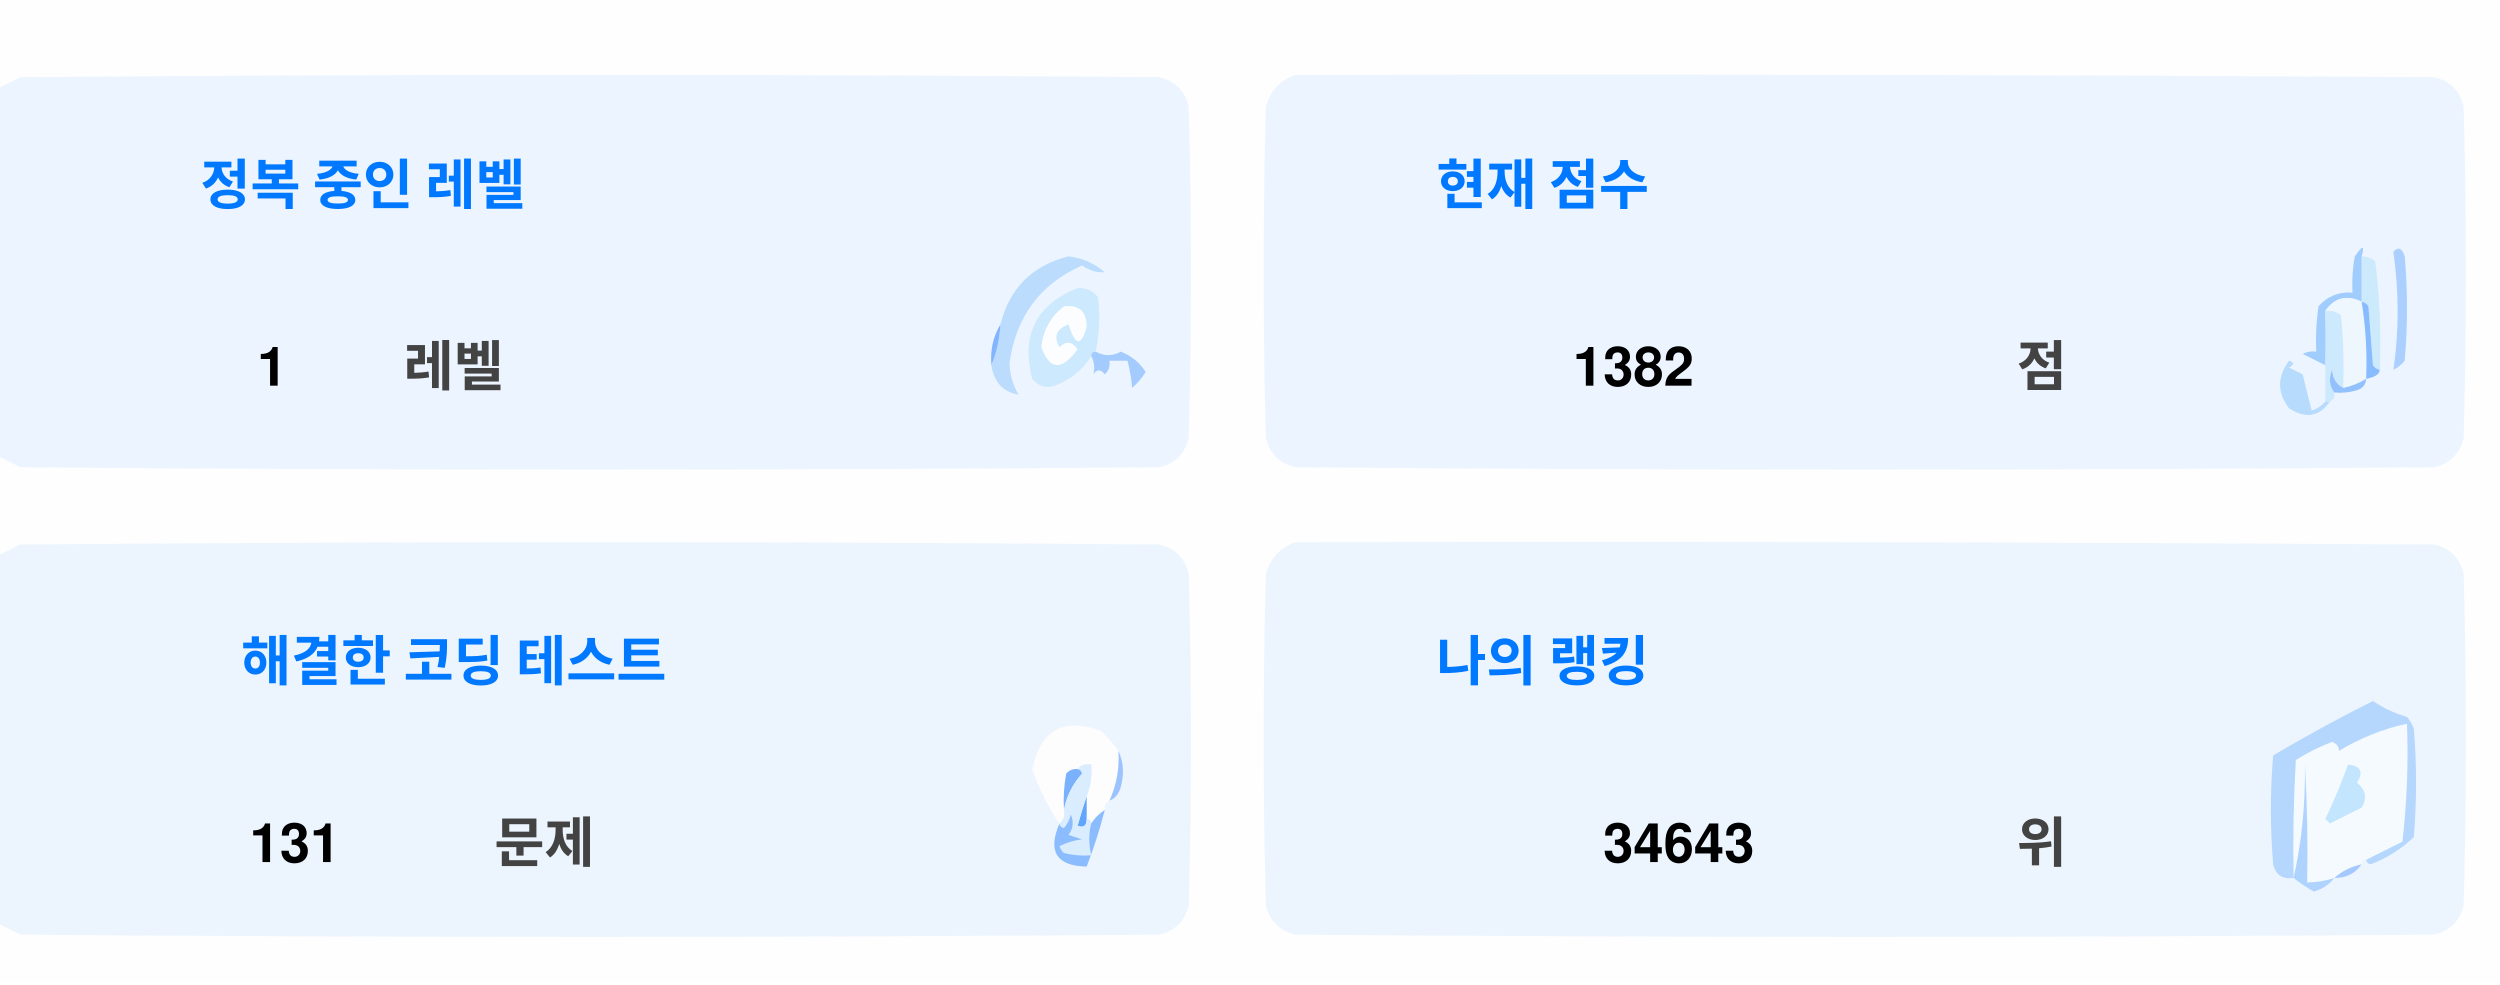
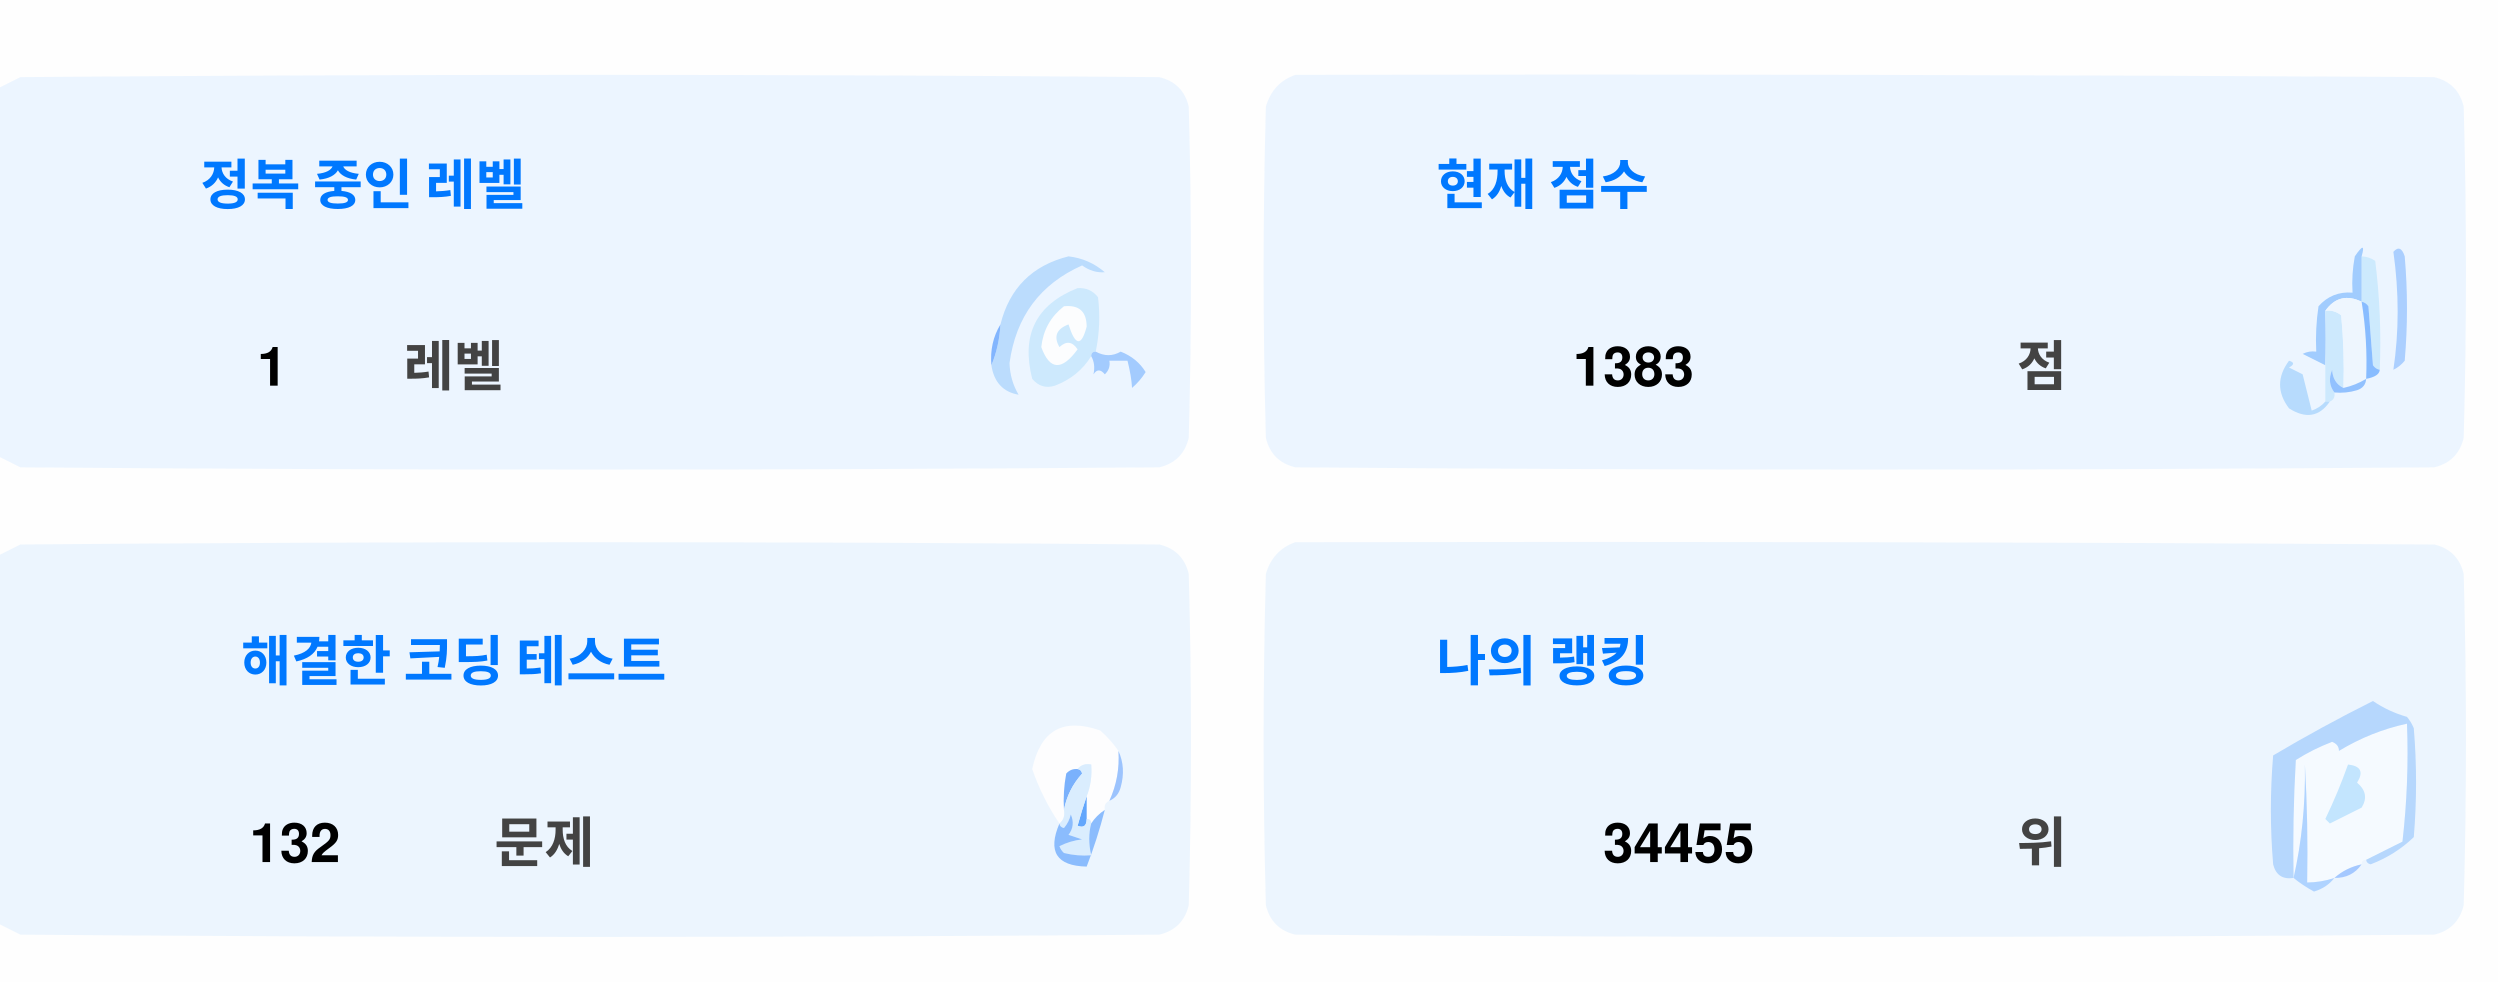
<svg xmlns="http://www.w3.org/2000/svg" version="1.1" width="551px" height="217px" style="shape-rendering:geometricPrecision; text-rendering:geometricPrecision; image-rendering:optimizeQuality; fill-rule:evenodd; clip-rule:evenodd">
  <style>.title {fill: #434343;font-size: 1rem;line-height: 1.5rem;font-weight: bold;font-family: -apple-system, BlinkMacSystemFont, Segoe UI, Helvetica, Arial, sans-serif, Apple Color Emoji, Segoe UI Emoji;}.desc {fill: #434343;font-size: 2.5rem;font-weight: bold;line-height: 1.5rem;font-family: -apple-system, BlinkMacSystemFont, Segoe UI, Helvetica, Arial, sans-serif, Apple Color Emoji, Segoe UI Emoji;}.desc-2 {fill: #434343;font-size: 1rem;font-weight: bold;line-height: 1.5rem;font-family: -apple-system, BlinkMacSystemFont, Segoe UI, Helvetica, Arial, sans-serif, Apple Color Emoji, Segoe UI Emoji;}.text, .desc {animation: twinkling 4s ease-in-out infinite;}@keyframes twinkling {40% { opacity: 1; }50% { opacity: 0.5; }60% { opacity: 1; }70% { opacity: 0.5; }80% { opacity: 1; }}</style>
  <g>
    <path style="opacity:1" fill="#fefefe" d="M -0.5,-0.5 C 183.167,-0.5 366.833,-0.5 550.5,-0.5C 550.5,71.833 550.5,144.167 550.5,216.5C 366.833,216.5 183.167,216.5 -0.5,216.5C -0.5,212.167 -0.5,207.833 -0.5,203.5C 1.14,204.32 2.807,205.153 4.5,206C 88.167,206.667 171.833,206.667 255.5,206C 259,205.167 261.167,203 262,199.5C 262.667,175.167 262.667,150.833 262,126.5C 261.167,123 259,120.833 255.5,120C 171.833,119.333 88.167,119.333 4.5,120C 2.807,120.847 1.14,121.68 -0.5,122.5C -0.5,115.167 -0.5,107.833 -0.5,100.5C 1.14,101.32 2.807,102.153 4.5,103C 88.167,103.667 171.833,103.667 255.5,103C 259,102.167 261.167,100 262,96.5C 262.667,72.167 262.667,47.833 262,23.5C 261.167,20 259,17.833 255.5,17C 171.833,16.333 88.167,16.333 4.5,17C 2.807,17.847 1.14,18.68 -0.5,19.5C -0.5,12.833 -0.5,6.167 -0.5,-0.5 Z" />
  </g>
  <g>
    <path style="opacity:1" fill="#ecf5ff" d="M -0.5,100.5 C -0.5,73.5 -0.5,46.5 -0.5,19.5C 1.14,18.68 2.807,17.847 4.5,17C 88.167,16.333 171.833,16.333 255.5,17C 259,17.833 261.167,20 262,23.5C 262.667,47.833 262.667,72.167 262,96.5C 261.167,100 259,102.167 255.5,103C 171.833,103.667 88.167,103.667 4.5,103C 2.807,102.153 1.14,101.32 -0.5,100.5 Z" />
  </g>
  <g>
    <path style="opacity:1" fill="#ecf5ff" d="M 285.5,16.5 C 369.167,16.333 452.834,16.5 536.5,17C 540,17.833 542.167,20 543,23.5C 543.667,47.833 543.667,72.167 543,96.5C 542.167,100 540,102.167 536.5,103C 452.833,103.667 369.167,103.667 285.5,103C 282,102.167 279.833,100 279,96.5C 278.333,72.167 278.333,47.833 279,23.5C 280.018,19.985 282.185,17.652 285.5,16.5 Z" />
  </g>
  <g>
    <path style="opacity:1" fill="#cdeafd" d="M 520.5,56.5 C 521.583,56.539 522.583,56.873 523.5,57.5C 524.498,65.472 524.831,73.472 524.5,81.5C 523.883,81.389 523.383,81.056 523,80.5C 522.667,76.167 522.333,71.833 522,67.5C 521.617,66.944 521.117,66.611 520.5,66.5C 520.5,63.167 520.5,59.833 520.5,56.5 Z" />
  </g>
  <g>
    <path style="opacity:1" fill="#abcfff" d="M 527.5,55.5 C 528.566,54.308 529.399,54.641 530,56.5C 530.667,64.167 530.667,71.833 530,79.5C 529.311,80.357 528.478,81.023 527.5,81.5C 528.758,73.08 528.758,64.414 527.5,55.5 Z" />
  </g>
  <g>
    <path style="opacity:1" fill="#bbdcfd" d="M 218.5,80.5 C 219.657,77.727 220.324,74.727 220.5,71.5C 222.49,63.51 227.49,58.51 235.5,56.5C 238.528,56.847 241.194,58.014 243.5,60C 241.744,60.141 240.078,59.641 238.5,58.5C 229.247,62.607 223.914,69.773 222.5,80C 222.565,82.526 223.232,84.859 224.5,87C 221.07,86.397 219.07,84.231 218.5,80.5 Z" />
  </g>
  <g>
    <path style="opacity:1" fill="#cde9fd" d="M 241.5,77.5 C 240.833,77.5 240.5,77.833 240.5,78.5C 238.628,81.529 235.961,83.695 232.5,85C 230.536,85.624 228.869,85.124 227.5,83.5C 225.021,73.791 228.354,67.124 237.5,63.5C 239.374,63.39 240.874,64.056 242,65.5C 242.497,69.524 242.331,73.524 241.5,77.5 Z" />
  </g>
  <g>
    <path style="opacity:1" fill="#fcfdfe" d="M 234.5,67.5 C 237.826,67.162 239.493,68.662 239.5,72C 238.334,76.434 237,76.267 235.5,71.5C 232.832,72.515 232.166,74.182 233.5,76.5C 235.017,75.089 236.351,75.256 237.5,77C 234.006,81.771 231.34,81.605 229.5,76.5C 229.904,72.771 231.571,69.771 234.5,67.5 Z" />
  </g>
  <g>
    <path style="opacity:1" fill="#a1ccfe" d="M 520.5,56.5 C 520.5,59.833 520.5,63.167 520.5,66.5C 517.238,64.922 514.572,65.589 512.5,68.5C 512.617,72.81 512.617,76.81 512.5,80.5C 510.86,79.68 509.193,78.847 507.5,78C 508.448,77.517 509.448,77.35 510.5,77.5C 510.335,74.15 510.502,70.817 511,67.5C 512.995,65.253 515.495,64.253 518.5,64.5C 518.336,61.813 518.503,59.146 519,56.5C 520.731,53.969 521.231,53.969 520.5,56.5 Z" />
  </g>
  <g>
    <path style="opacity:1" fill="#cde9fd" d="M 512.5,68.5 C 513.822,68.33 514.989,68.663 516,69.5C 516.499,74.823 516.666,80.156 516.5,85.5C 514.955,84.77 514.122,83.437 514,81.5C 513.22,83.387 513.387,85.054 514.5,86.5C 514.672,87.492 514.338,88.158 513.5,88.5C 513.167,88.5 512.833,88.5 512.5,88.5C 512.5,85.833 512.5,83.167 512.5,80.5C 512.617,76.81 512.617,72.81 512.5,68.5 Z" />
  </g>
  <g>
    <path style="opacity:1" fill="#eef6fe" d="M 520.5,66.5 C 521.407,72.106 521.74,77.773 521.5,83.5C 519.95,84.441 518.284,85.108 516.5,85.5C 516.666,80.156 516.499,74.823 516,69.5C 514.989,68.663 513.822,68.33 512.5,68.5C 514.572,65.589 517.238,64.922 520.5,66.5 Z" />
  </g>
  <g>
    <path style="opacity:1" fill="#88bcff" d="M 520.5,66.5 C 521.117,66.611 521.617,66.944 522,67.5C 522.333,71.833 522.667,76.167 523,80.5C 523.383,81.056 523.883,81.389 524.5,81.5C 524.445,82.469 523.445,83.136 521.5,83.5C 521.74,77.773 521.407,72.106 520.5,66.5 Z" />
  </g>
  <g>
    <path style="opacity:1" fill="#82b5fe" d="M 220.5,71.5 C 220.324,74.727 219.657,77.727 218.5,80.5C 218.215,77.171 218.882,74.171 220.5,71.5 Z" />
  </g>
  <g>
    <path style="opacity:1" fill="#a3cbfe" d="M 240.5,78.5 C 240.5,77.833 240.833,77.5 241.5,77.5C 243.391,78.536 245.224,78.536 247,77.5C 249.391,78.429 251.225,79.929 252.5,82C 251.681,83.319 250.681,84.486 249.5,85.5C 249.409,83.777 249.075,81.777 248.5,79.5C 247.167,79.5 245.833,79.5 244.5,79.5C 244.719,80.675 244.386,81.675 243.5,82.5C 242.575,81.359 241.741,81.359 241,82.5C 241.331,80.981 241.164,79.648 240.5,78.5 Z" />
  </g>
  <g>
    <path style="opacity:1" fill="#b7dbfd" d="M 512.5,88.5 C 512.833,88.5 513.167,88.5 513.5,88.5C 511.199,91.857 508.199,92.357 504.5,90C 501.872,86.535 501.872,83.035 504.5,79.5C 505.696,79.846 505.696,80.346 504.5,81C 505.5,81.5 506.5,82 507.5,82.5C 508.167,85.167 508.833,87.833 509.5,90.5C 510.739,90.058 511.739,89.391 512.5,88.5 Z" />
  </g>
  <g>
    <path style="opacity:1" fill="#92c1fe" d="M 516.5,85.5 C 518.284,85.108 519.95,84.441 521.5,83.5C 521.423,84.75 520.756,85.583 519.5,86C 517.866,86.493 516.199,86.66 514.5,86.5C 513.387,85.054 513.22,83.387 514,81.5C 514.122,83.437 514.955,84.77 516.5,85.5 Z" />
  </g>
  <g>
    <path style="opacity:1" fill="#ecf5fe" d="M -0.5,203.5 C -0.5,176.5 -0.5,149.5 -0.5,122.5C 1.14,121.68 2.807,120.847 4.5,120C 88.167,119.333 171.833,119.333 255.5,120C 259,120.833 261.167,123 262,126.5C 262.667,150.833 262.667,175.167 262,199.5C 261.167,203 259,205.167 255.5,206C 171.833,206.667 88.167,206.667 4.5,206C 2.807,205.153 1.14,204.32 -0.5,203.5 Z" />
  </g>
  <g>
    <path style="opacity:1" fill="#ecf5fe" d="M 285.5,119.5 C 369.167,119.333 452.834,119.5 536.5,120C 540,120.833 542.167,123 543,126.5C 543.667,150.833 543.667,175.167 543,199.5C 542.167,203 540,205.167 536.5,206C 452.833,206.667 369.167,206.667 285.5,206C 282,205.167 279.833,203 279,199.5C 278.333,175.167 278.333,150.833 279,126.5C 280.018,122.985 282.185,120.652 285.5,119.5 Z" />
  </g>
  <g>
    <path style="opacity:1" fill="#fdfdfe" d="M 246.5,165.5 C 246.758,169.367 246.092,173.034 244.5,176.5C 243.662,176.842 243.328,177.508 243.5,178.5C 242.272,179.306 241.272,180.306 240.5,181.5C 240.5,180.833 240.167,180.5 239.5,180.5C 239.5,178.833 239.5,177.167 239.5,175.5C 240.369,173.283 240.702,170.95 240.5,168.5C 239.209,168.263 238.209,168.596 237.5,169.5C 236.504,169.414 235.671,169.748 235,170.5C 234.503,173.146 234.336,175.813 234.5,178.5C 234.737,179.791 234.404,180.791 233.5,181.5C 230.986,177.806 228.986,173.806 227.5,169.5C 229.309,160.957 234.309,158.124 242.5,161C 244.07,162.397 245.404,163.897 246.5,165.5 Z" />
  </g>
  <g>
    <path style="opacity:1" fill="#f5faff" d="M 521.5,189.5 C 520.833,189.5 520.5,189.833 520.5,190.5C 518.181,190.992 516.181,191.992 514.5,193.5C 512.565,194.15 510.565,194.483 508.5,194.5C 508.666,185.827 508.5,177.16 508,168.5C 508.141,177.227 507.308,185.56 505.5,193.5C 505.334,184.827 505.5,176.16 506,167.5C 508.527,165.903 511.194,164.57 514,163.5C 515.011,163.892 515.511,164.559 515.5,165.5C 520.21,162.641 525.21,160.641 530.5,159.5C 530.831,168.192 530.498,176.859 529.5,185.5C 526.807,186.847 524.14,188.18 521.5,189.5 Z" />
  </g>
  <g>
    <path style="opacity:1" fill="#b6d7fd" d="M 521.5,189.5 C 524.14,188.18 526.807,186.847 529.5,185.5C 530.498,176.859 530.831,168.192 530.5,159.5C 525.21,160.641 520.21,162.641 515.5,165.5C 515.511,164.559 515.011,163.892 514,163.5C 511.194,164.57 508.527,165.903 506,167.5C 505.5,176.16 505.334,184.827 505.5,193.5C 503.089,193.863 501.589,192.863 501,190.5C 500.333,182.5 500.333,174.5 501,166.5C 508.173,162.246 515.507,158.246 523,154.5C 525.304,156.068 527.804,157.235 530.5,158C 531.126,158.75 531.626,159.584 532,160.5C 532.667,168.5 532.667,176.5 532,184.5C 529.292,187.111 526.125,189.111 522.5,190.5C 521.893,190.376 521.56,190.043 521.5,189.5 Z" />
  </g>
  <g>
    <path style="opacity:1" fill="#c3e5fe" d="M 517.5,168.5 C 520.317,168.801 520.984,170.134 519.5,172.5C 521.439,174.122 521.772,175.956 520.5,178C 518.167,179.167 515.833,180.333 513.5,181.5C 513.167,181.167 512.833,180.833 512.5,180.5C 514.414,176.515 516.081,172.515 517.5,168.5 Z" />
  </g>
  <g>
    <path style="opacity:1" fill="#7ab1fc" d="M 237.5,169.5 C 238.043,169.56 238.376,169.893 238.5,170.5C 236.395,172.836 235.062,175.503 234.5,178.5C 234.336,175.813 234.503,173.146 235,170.5C 235.671,169.748 236.504,169.414 237.5,169.5 Z" />
  </g>
  <g>
    <path style="opacity:1" fill="#afd3ff" d="M 514.5,193.5 C 513.378,194.947 511.878,195.947 510,196.5C 508.348,195.601 506.848,194.601 505.5,193.5C 507.308,185.56 508.141,177.227 508,168.5C 508.5,177.16 508.666,185.827 508.5,194.5C 510.565,194.483 512.565,194.15 514.5,193.5 Z" />
  </g>
  <g>
    <path style="opacity:1" fill="#9cc3fd" d="M 246.5,165.5 C 247.634,167.966 247.801,170.633 247,173.5C 246.623,174.942 245.79,175.942 244.5,176.5C 246.092,173.034 246.758,169.367 246.5,165.5 Z" />
  </g>
  <g>
    <path style="opacity:1" fill="#62a6fc" d="M 239.5,175.5 C 239.5,177.167 239.5,178.833 239.5,180.5C 239.483,182.028 238.816,182.528 237.5,182C 238.117,179.723 238.784,177.556 239.5,175.5 Z" />
  </g>
  <g>
    <path style="opacity:1" fill="#daedfe" d="M 237.5,169.5 C 238.209,168.596 239.209,168.263 240.5,168.5C 240.702,170.95 240.369,173.283 239.5,175.5C 238.784,177.556 238.117,179.723 237.5,182C 238.816,182.528 239.483,182.028 239.5,180.5C 240.167,180.5 240.5,180.833 240.5,181.5C 239.918,183.669 239.918,186.002 240.5,188.5C 238.473,188.662 236.473,188.495 234.5,188C 234.043,187.586 233.709,187.086 233.5,186.5C 235.078,185.702 236.744,185.202 238.5,185C 237.5,184.667 236.5,184.333 235.5,184C 236.554,182.612 236.72,181.112 236,179.5C 235.751,180.624 235.251,181.624 234.5,182.5C 233.893,182.376 233.56,182.043 233.5,181.5C 234.404,180.791 234.737,179.791 234.5,178.5C 235.062,175.503 236.395,172.836 238.5,170.5C 238.376,169.893 238.043,169.56 237.5,169.5 Z" />
  </g>
  <g>
    <path style="opacity:1" fill="#8bbcfd" d="M 243.5,178.5 C 242.395,182.803 241.062,186.969 239.5,191C 232.857,190.847 230.857,187.68 233.5,181.5C 233.56,182.043 233.893,182.376 234.5,182.5C 235.251,181.624 235.751,180.624 236,179.5C 236.72,181.112 236.554,182.612 235.5,184C 236.5,184.333 237.5,184.667 238.5,185C 236.744,185.202 235.078,185.702 233.5,186.5C 233.709,187.086 234.043,187.586 234.5,188C 236.473,188.495 238.473,188.662 240.5,188.5C 239.918,186.002 239.918,183.669 240.5,181.5C 241.272,180.306 242.272,179.306 243.5,178.5 Z" />
  </g>
  <g>
    <path style="opacity:1" fill="#a4c8ff" d="M 520.5,190.5 C 519.089,192.539 517.089,193.539 514.5,193.5C 516.181,191.992 518.181,190.992 520.5,190.5 Z" />
  </g>
  <text text-anchor="middle" x="80" y="45" class="title" style="fill:#0078ff;" stroke="#none" stroke-width="1">정복 중인 레벨</text>
  <text text-anchor="middle" x="60" y="85" class="desc" style="fill:#000000;" stroke="#none" stroke-width="1">1</text>
  <text text-anchor="middle" x="100" y="85" class="desc-2" style="fill:#434343;" stroke="#none" stroke-width="1">레벨</text>
  <text text-anchor="middle" x="340" y="45" class="title" style="fill:#0078ff;" stroke="#none" stroke-width="1">현재 점수</text>
-   <text text-anchor="middle" x="360" y="85" class="desc" style="fill:#000000;" stroke="#none" stroke-width="1">1382</text>
+   <text text-anchor="middle" x="360" y="85" class="desc" style="fill:#000000;" stroke="#none" stroke-width="1">1383</text>
  <text text-anchor="middle" x="450" y="85" class="desc-2" style="fill:#434343;" stroke="#none" stroke-width="1">점</text>
  <text text-anchor="middle" x="100" y="150" class="title" style="fill:#0078ff;" stroke="#none" stroke-width="1">해결한 코딩 테스트</text>
-   <text text-anchor="middle" x="65" y="190" class="desc" style="fill:#000000;" stroke="#none" stroke-width="1">131</text>
+   <text text-anchor="middle" x="65" y="190" class="desc" style="fill:#000000;" stroke="#none" stroke-width="1">132</text>
  <text text-anchor="middle" x="120" y="190" class="desc-2" style="fill:#434343;" stroke="#none" stroke-width="1">문제</text>
  <text text-anchor="middle" x="340" y="150" class="title" style="fill:#0078ff;" stroke="#none" stroke-width="1">나의 랭킹</text>
-   <text text-anchor="middle" x="370" y="190" class="desc" style="fill:#000000;" stroke="#none" stroke-width="1">34643</text>
+   <text text-anchor="middle" x="370" y="190" class="desc" style="fill:#000000;" stroke="#none" stroke-width="1">34455</text>
  <text text-anchor="middle" x="450" y="190" class="desc-2" style="fill:#434343;" stroke="#none" stroke-width="1">위</text>
</svg>
